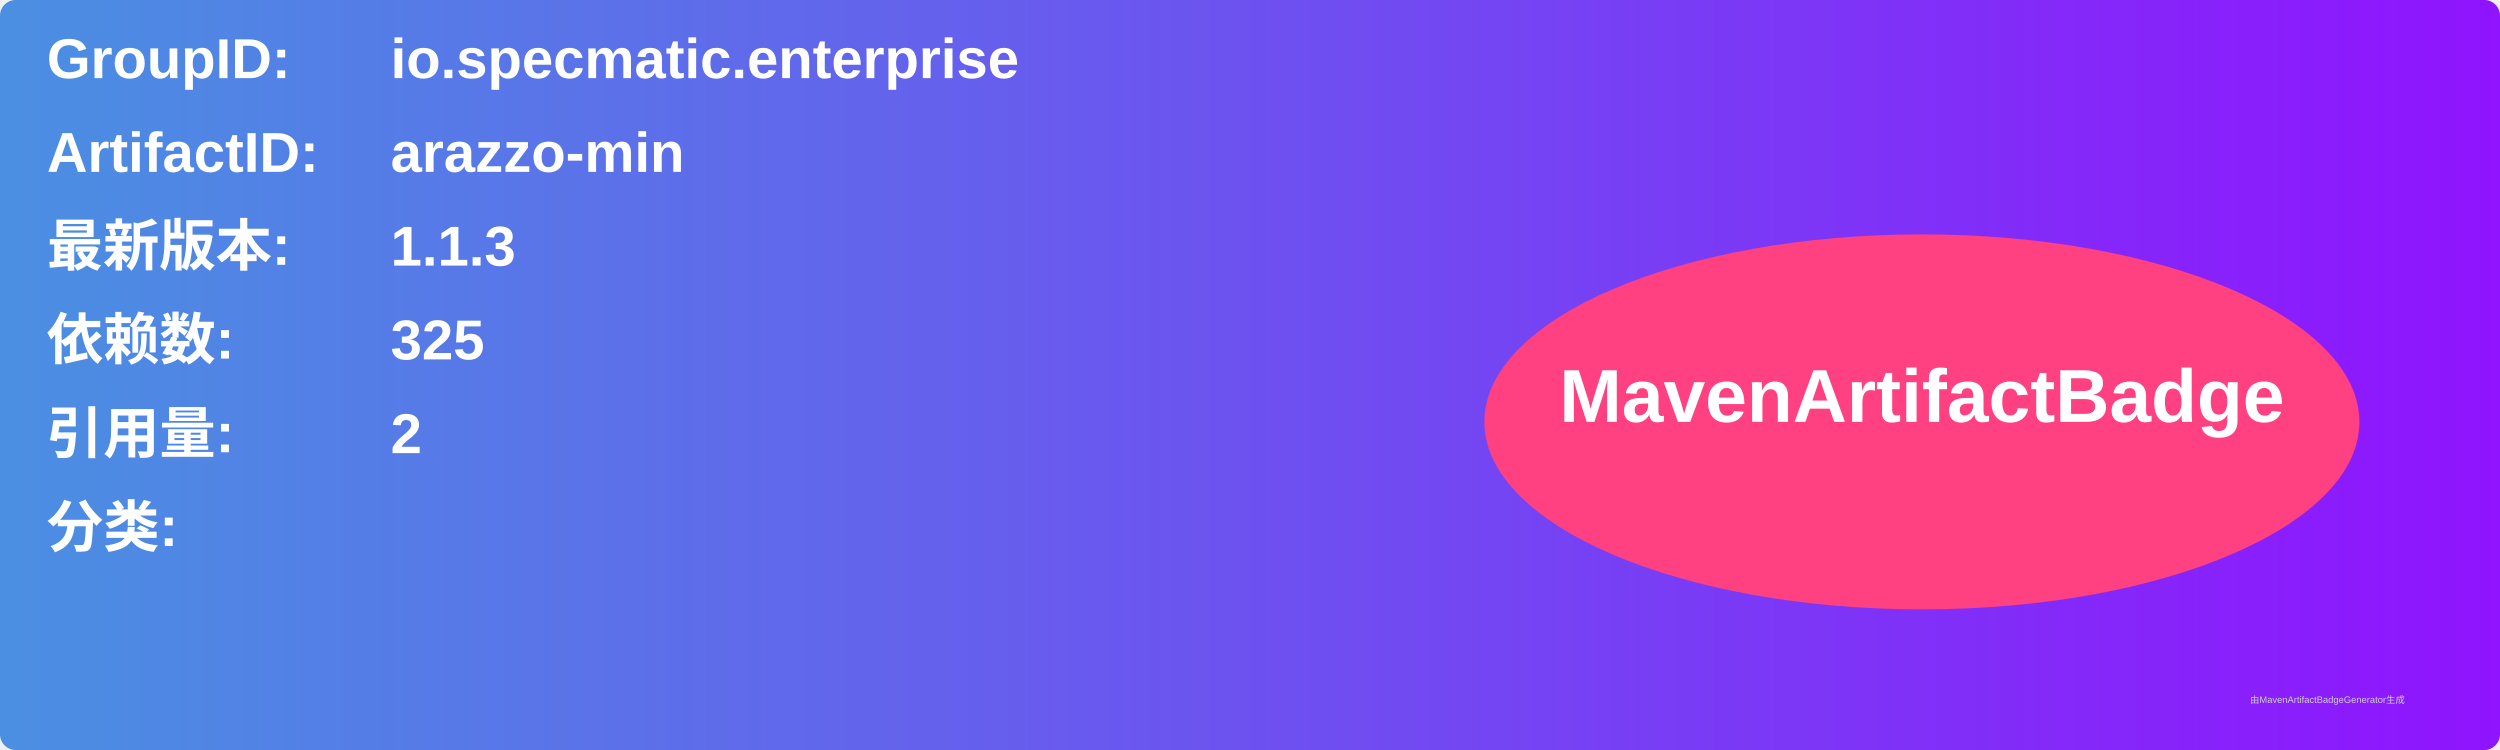
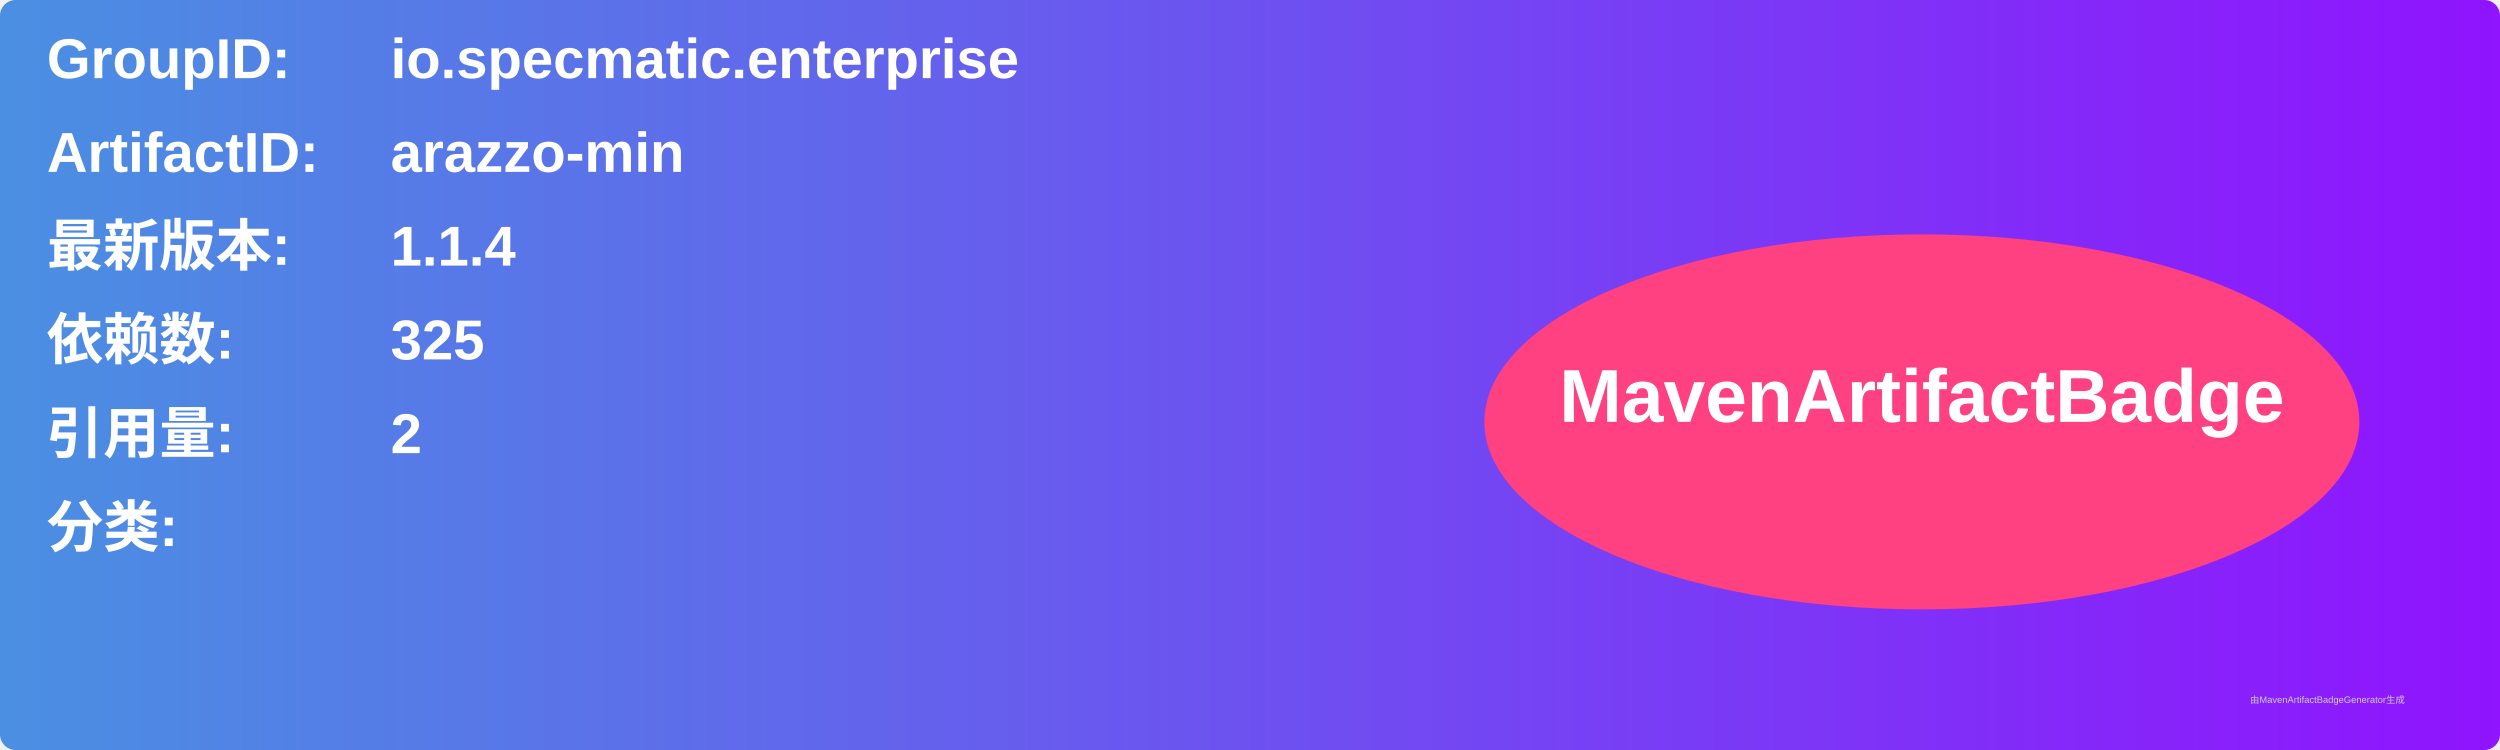
<svg xmlns="http://www.w3.org/2000/svg" width="800" height="240" viewBox="0 0 800 240">
  <linearGradient id="grad" x1="0%" y1="0%" x2="100%" y2="0%">
    <stop offset="0%" stop-color="#4a90e2" />
    <stop offset="100%" stop-color="#9013fe" />
  </linearGradient>
  <rect width="100%" height="100%" rx="5" ry="5" fill="url(#grad)" />
  <g transform="translate(15, 15)">
    <text x="0" y="10" font-family="Arial" font-size="18" fill="white" font-weight="bold" width="260">GroupID:</text>
    <text x="110" y="10" font-family="Arial" font-size="18" fill="white" font-weight="bold" width="460">io.specmatic.enterprise</text>
    <text x="0" y="40" font-family="Arial" font-size="18" fill="white" font-weight="bold" width="260">ArtifactID:</text>
    <text x="110" y="40" font-family="Arial" font-size="18" fill="white" font-weight="bold" width="460">arazzo-min</text>
    <text x="0" y="70" font-family="Arial" font-size="18" fill="white" font-weight="bold">最新版本:</text>
    <text x="110" y="70" font-family="Arial" font-size="18" fill="white" font-weight="bold">
-       <tspan font-weight="bold">1.1.3</tspan>
+       <tspan font-weight="bold">1.1.4</tspan>
    </text>
    <text x="0" y="100" font-family="Arial" font-size="18" fill="white" font-weight="bold">依赖数: </text>
    <text x="110" y="100" font-family="Arial" font-size="18" fill="white">
      <tspan font-weight="bold">325</tspan>
    </text>
    <text x="0" y="130" font-family="Arial" font-size="18" fill="white" font-weight="bold">引用量: </text>
    <text x="110" y="130" font-family="Arial" font-size="18" fill="white">
      <tspan font-weight="bold">2</tspan>
    </text>
    <text x="0" y="160" font-family="Arial" font-size="18" fill="white" font-weight="bold">分类:</text>
    <text x="10" y="190" font-family="Arial" font-size="10" fill="white">
      <tspan font-weight="bold" />
    </text>
    <ellipse cx="600" cy="120" rx="140" ry="60" fill="#ff4081" />
    <text x="600" y="120" text-anchor="middle" font-family="Arial" font-size="24" fill="white" font-weight="bold">MavenArtifactBadge</text>
  </g>
  <text x="720" y="225" font-family="Arial" font-size="3" fill="#d0d0d0">由MavenArtifactBadgeGenerator生成</text>
</svg>
